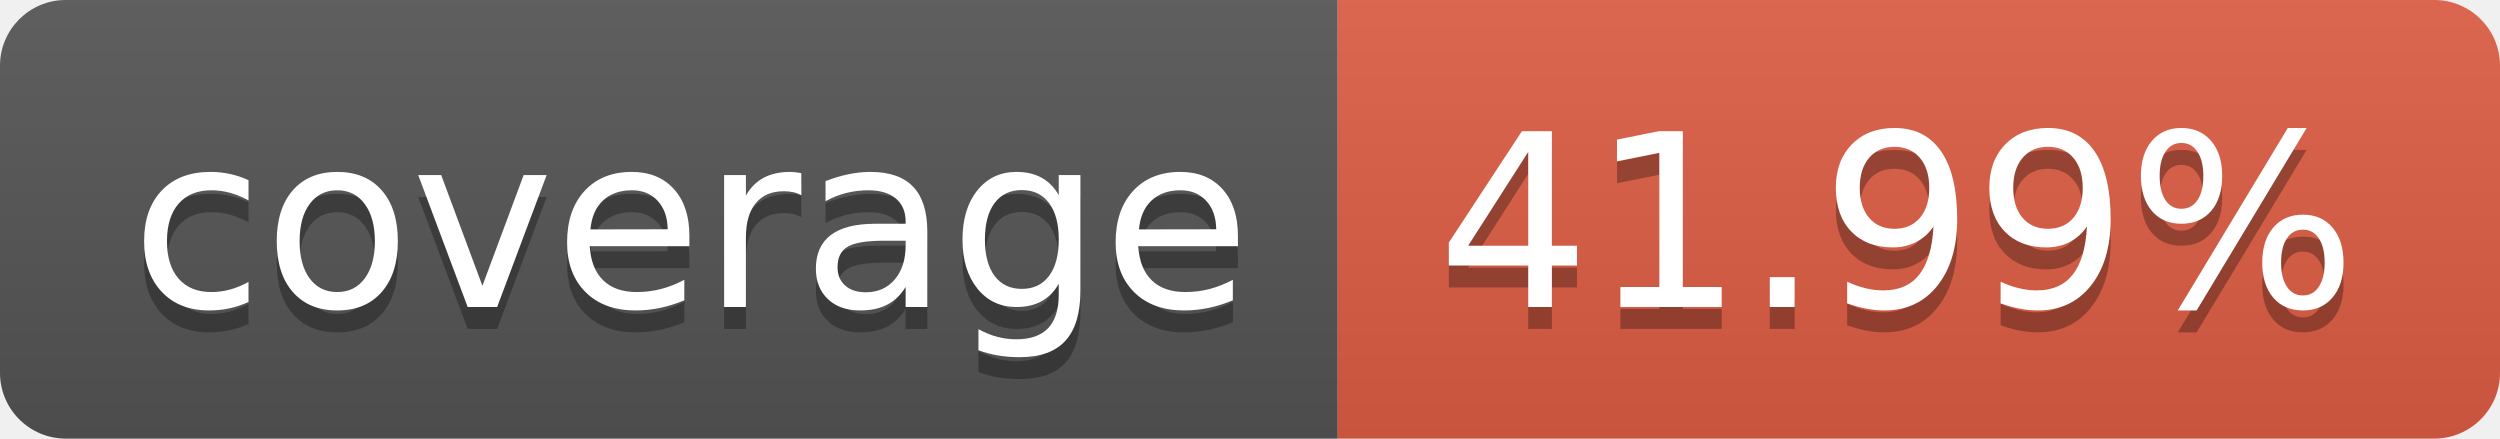
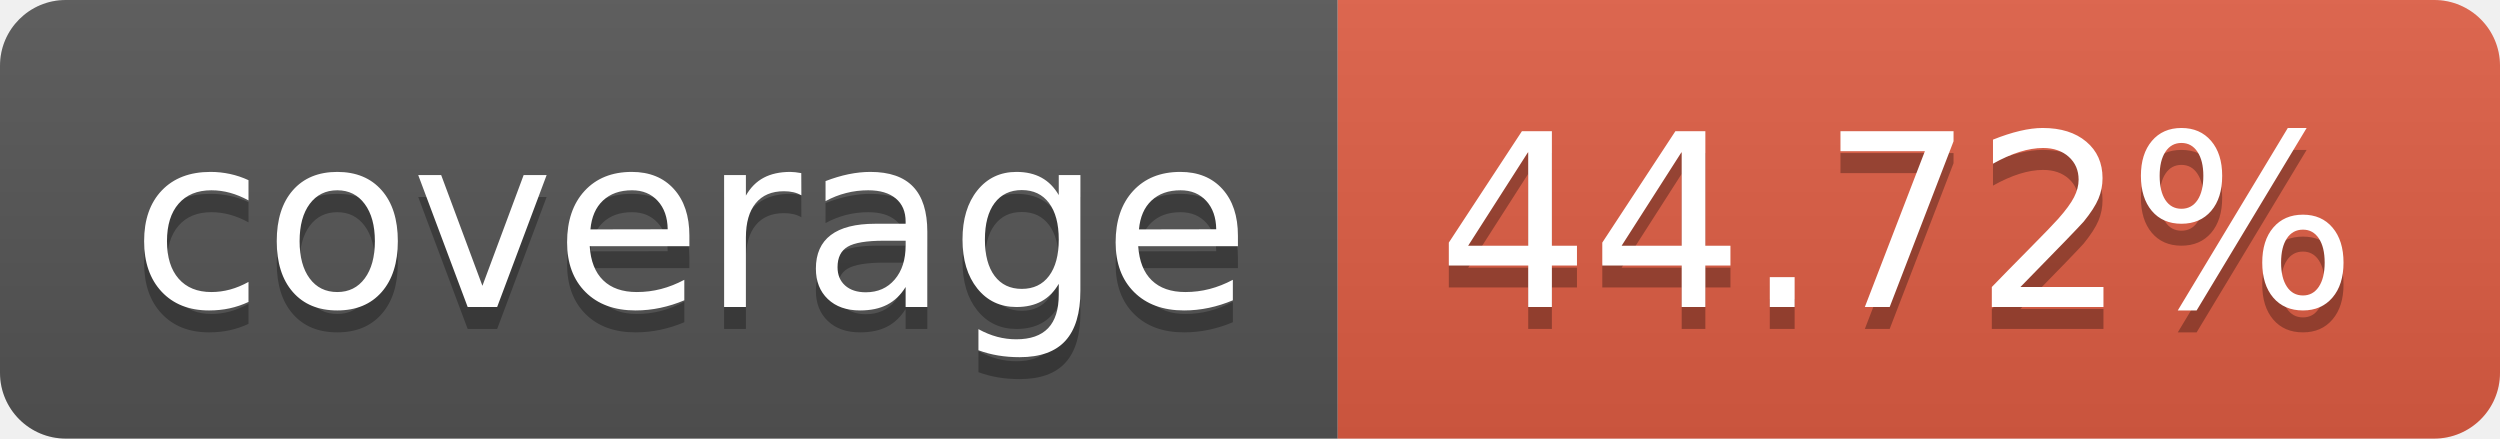
- <svg xmlns="http://www.w3.org/2000/svg" width="114" height="20" role="img" aria-label="coverage: 41.99%">
+ <svg xmlns="http://www.w3.org/2000/svg" width="114" height="20" role="img" aria-label="coverage: 44.72%">
  <linearGradient id="s" x2="0" y2="100%">
    <stop offset="0" stop-color="#bbb" stop-opacity=".1" />
    <stop offset="1" stop-opacity=".1" />
  </linearGradient>
  <clipPath id="r">
    <rect width="114" height="20" rx="3" fill="#fff" />
  </clipPath>
  <g clip-path="url(#r)">
    <rect width="61" height="20" fill="#555" />
    <rect x="61" width="53" height="20" fill="#e05d44" />
    <rect width="114" height="20" fill="url(#s)" />
  </g>
  <g fill="#fff" text-anchor="middle" font-family="Verdana,Geneva,DejaVu Sans,sans-serif" text-rendering="geometricPrecision" font-size="110">
    <text aria-hidden="true" x="315" y="150" fill="#010101" fill-opacity=".3" transform="scale(.1)" textLength="510">coverage</text>
    <text x="315" y="140" transform="scale(.1)" fill="#fff" textLength="510">coverage</text>
-     <text aria-hidden="true" x="865" y="150" fill="#010101" fill-opacity=".3" transform="scale(.1)" textLength="430">41.99%</text>
-     <text x="865" y="140" transform="scale(.1)" fill="#fff" textLength="430">41.99%</text>
+     <text aria-hidden="true" x="865" y="150" fill="#010101" fill-opacity=".3" transform="scale(.1)" textLength="430">44.72%</text>
+     <text x="865" y="140" transform="scale(.1)" fill="#fff" textLength="430">44.72%</text>
  </g>
</svg>
